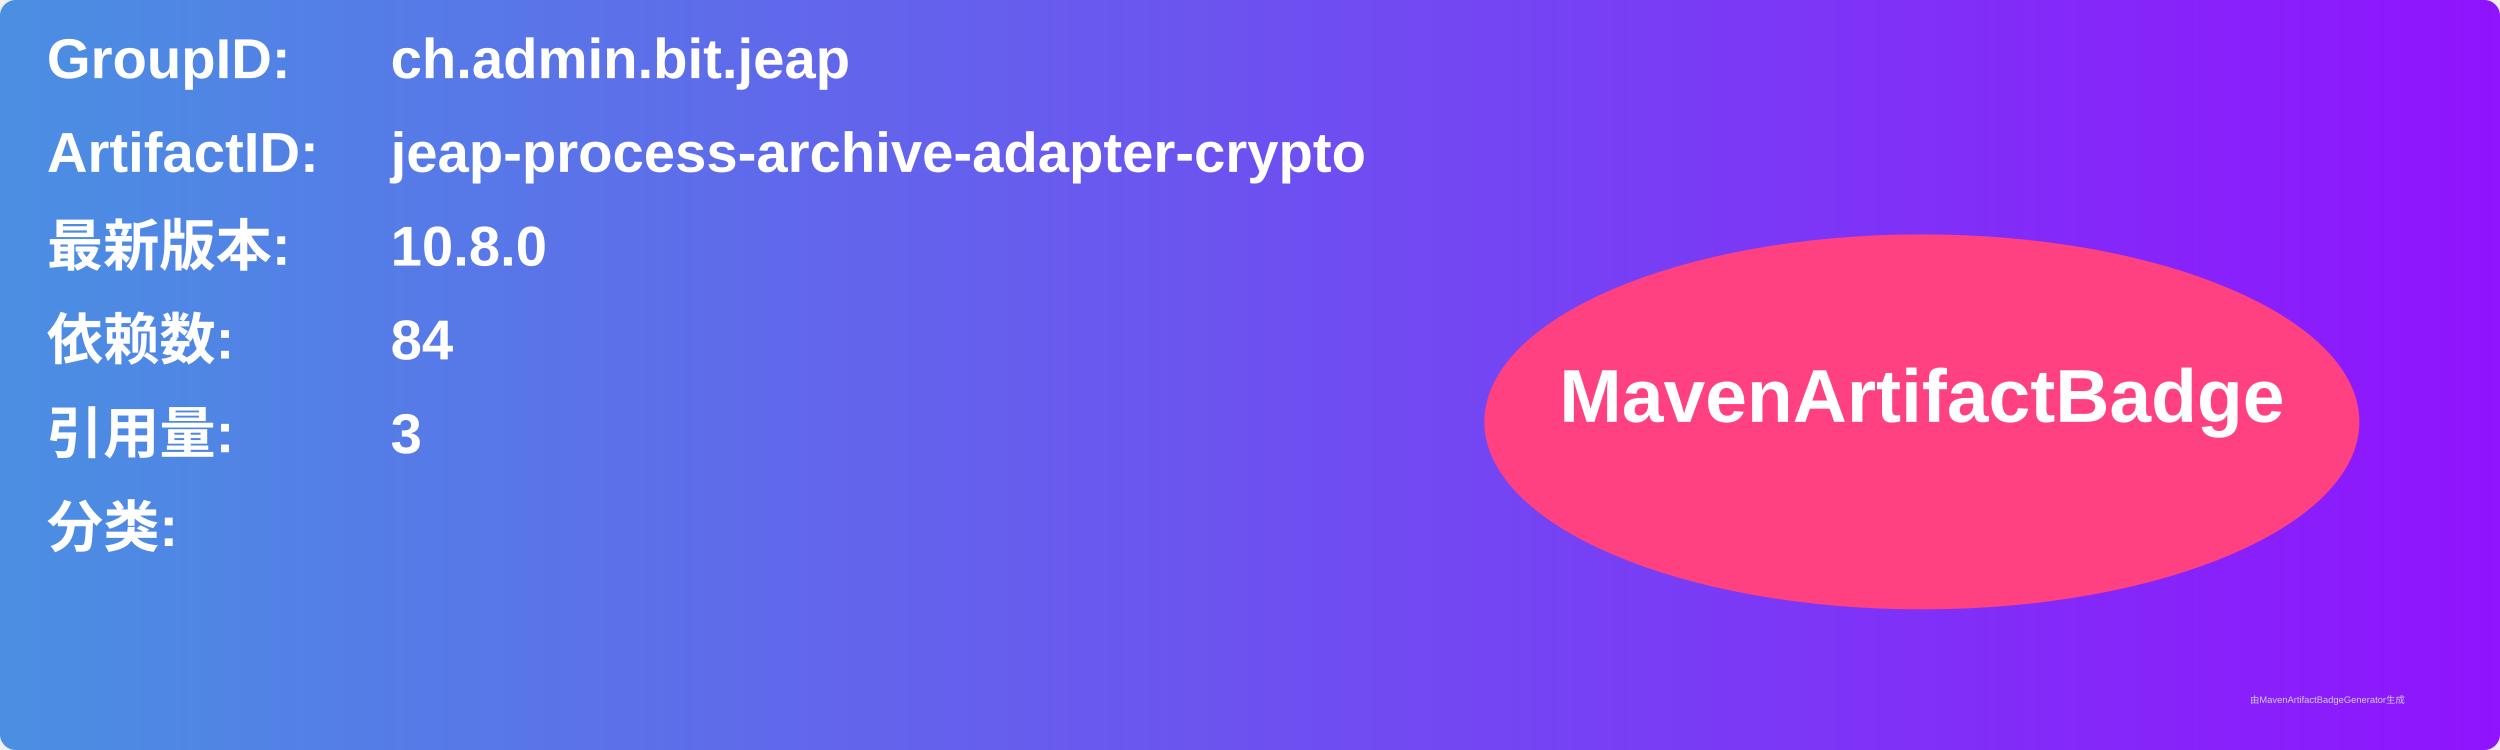
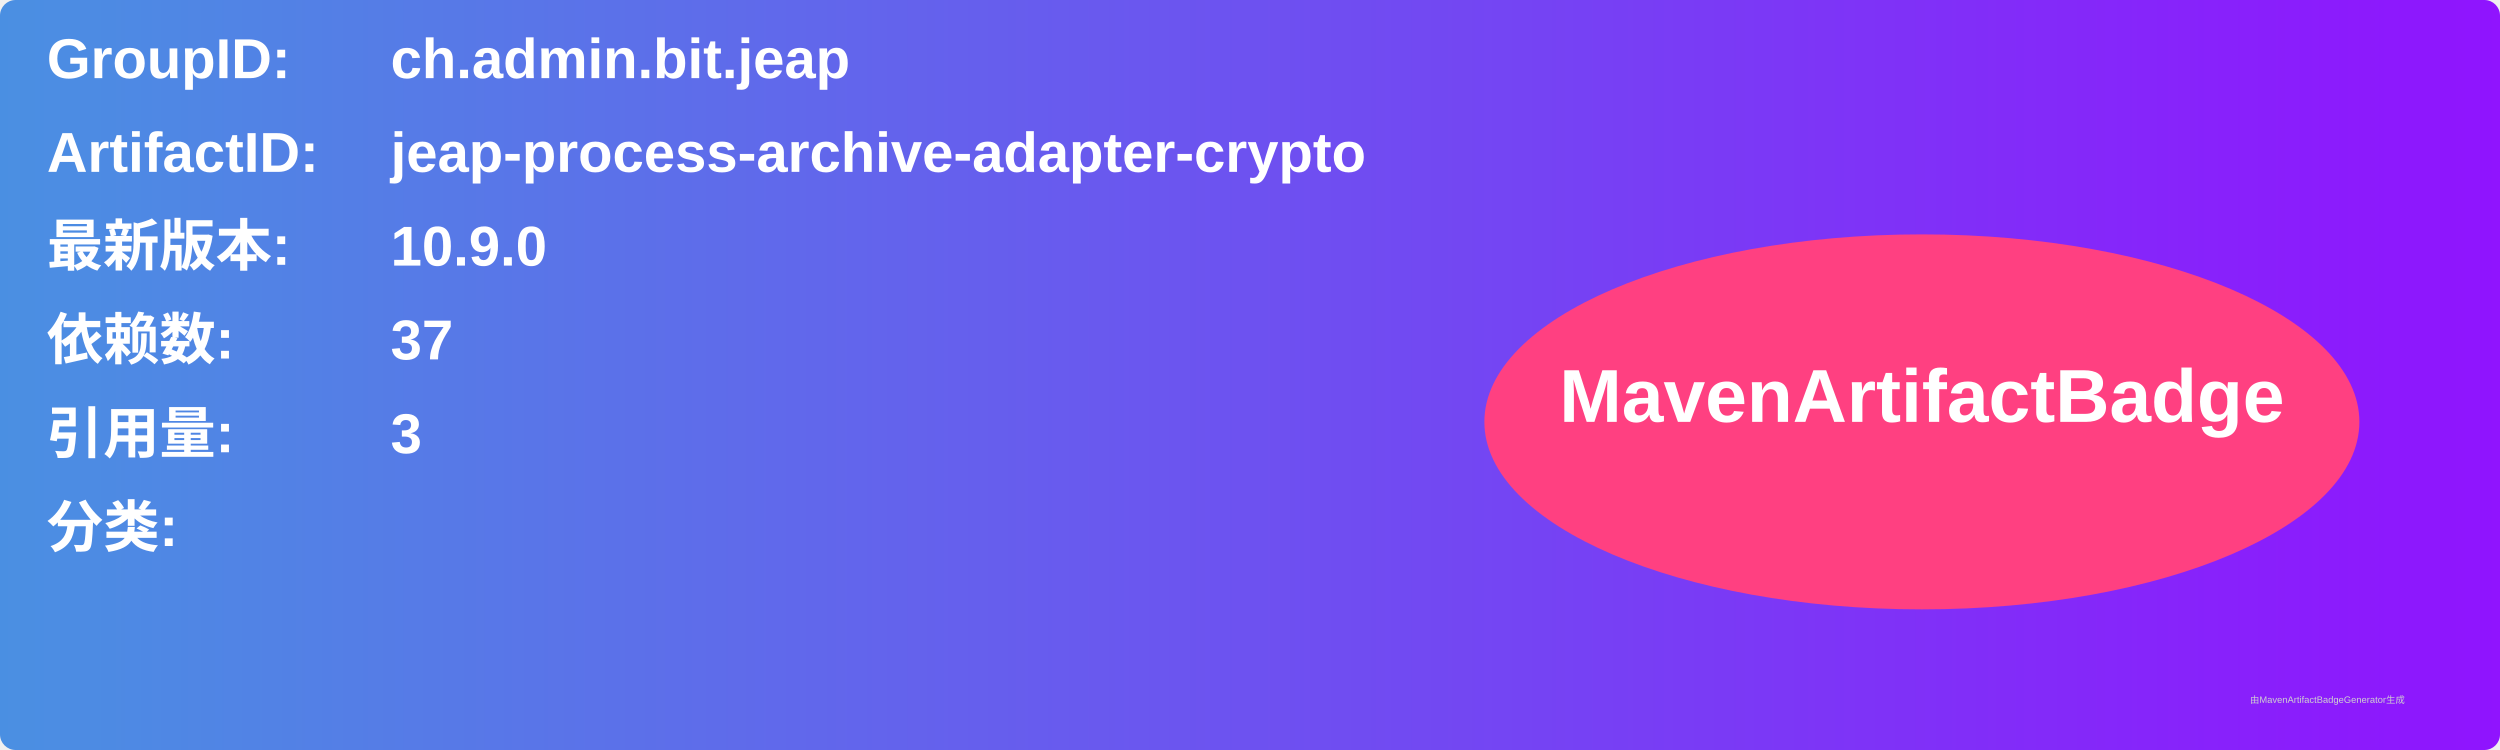
<svg xmlns="http://www.w3.org/2000/svg" width="800" height="240" viewBox="0 0 800 240">
  <linearGradient id="grad" x1="0%" y1="0%" x2="100%" y2="0%">
    <stop offset="0%" stop-color="#4a90e2" />
    <stop offset="100%" stop-color="#9013fe" />
  </linearGradient>
  <rect width="100%" height="100%" rx="5" ry="5" fill="url(#grad)" />
  <g transform="translate(15, 15)">
    <text x="0" y="10" font-family="Arial" font-size="18" fill="white" font-weight="bold" width="260">GroupID:</text>
    <text x="110" y="10" font-family="Arial" font-size="18" fill="white" font-weight="bold" width="460">ch.admin.bit.jeap</text>
    <text x="0" y="40" font-family="Arial" font-size="18" fill="white" font-weight="bold" width="260">ArtifactID:</text>
    <text x="110" y="40" font-family="Arial" font-size="18" fill="white" font-weight="bold" width="460">jeap-process-archive-adapter-crypto</text>
    <text x="0" y="70" font-family="Arial" font-size="18" fill="white" font-weight="bold">最新版本:</text>
    <text x="110" y="70" font-family="Arial" font-size="18" fill="white" font-weight="bold">
-       <tspan font-weight="bold">10.8.0</tspan>
+       <tspan font-weight="bold">10.9.0</tspan>
    </text>
    <text x="0" y="100" font-family="Arial" font-size="18" fill="white" font-weight="bold">依赖数: </text>
    <text x="110" y="100" font-family="Arial" font-size="18" fill="white">
-       <tspan font-weight="bold">84</tspan>
+       <tspan font-weight="bold">37</tspan>
    </text>
    <text x="0" y="130" font-family="Arial" font-size="18" fill="white" font-weight="bold">引用量: </text>
    <text x="110" y="130" font-family="Arial" font-size="18" fill="white">
      <tspan font-weight="bold">3</tspan>
    </text>
    <text x="0" y="160" font-family="Arial" font-size="18" fill="white" font-weight="bold">分类:</text>
    <text x="10" y="190" font-family="Arial" font-size="10" fill="white">
      <tspan font-weight="bold" />
    </text>
    <ellipse cx="600" cy="120" rx="140" ry="60" fill="#ff4081" />
    <text x="600" y="120" text-anchor="middle" font-family="Arial" font-size="24" fill="white" font-weight="bold">MavenArtifactBadge</text>
  </g>
  <text x="720" y="225" font-family="Arial" font-size="3" fill="#d0d0d0">由MavenArtifactBadgeGenerator生成</text>
</svg>
